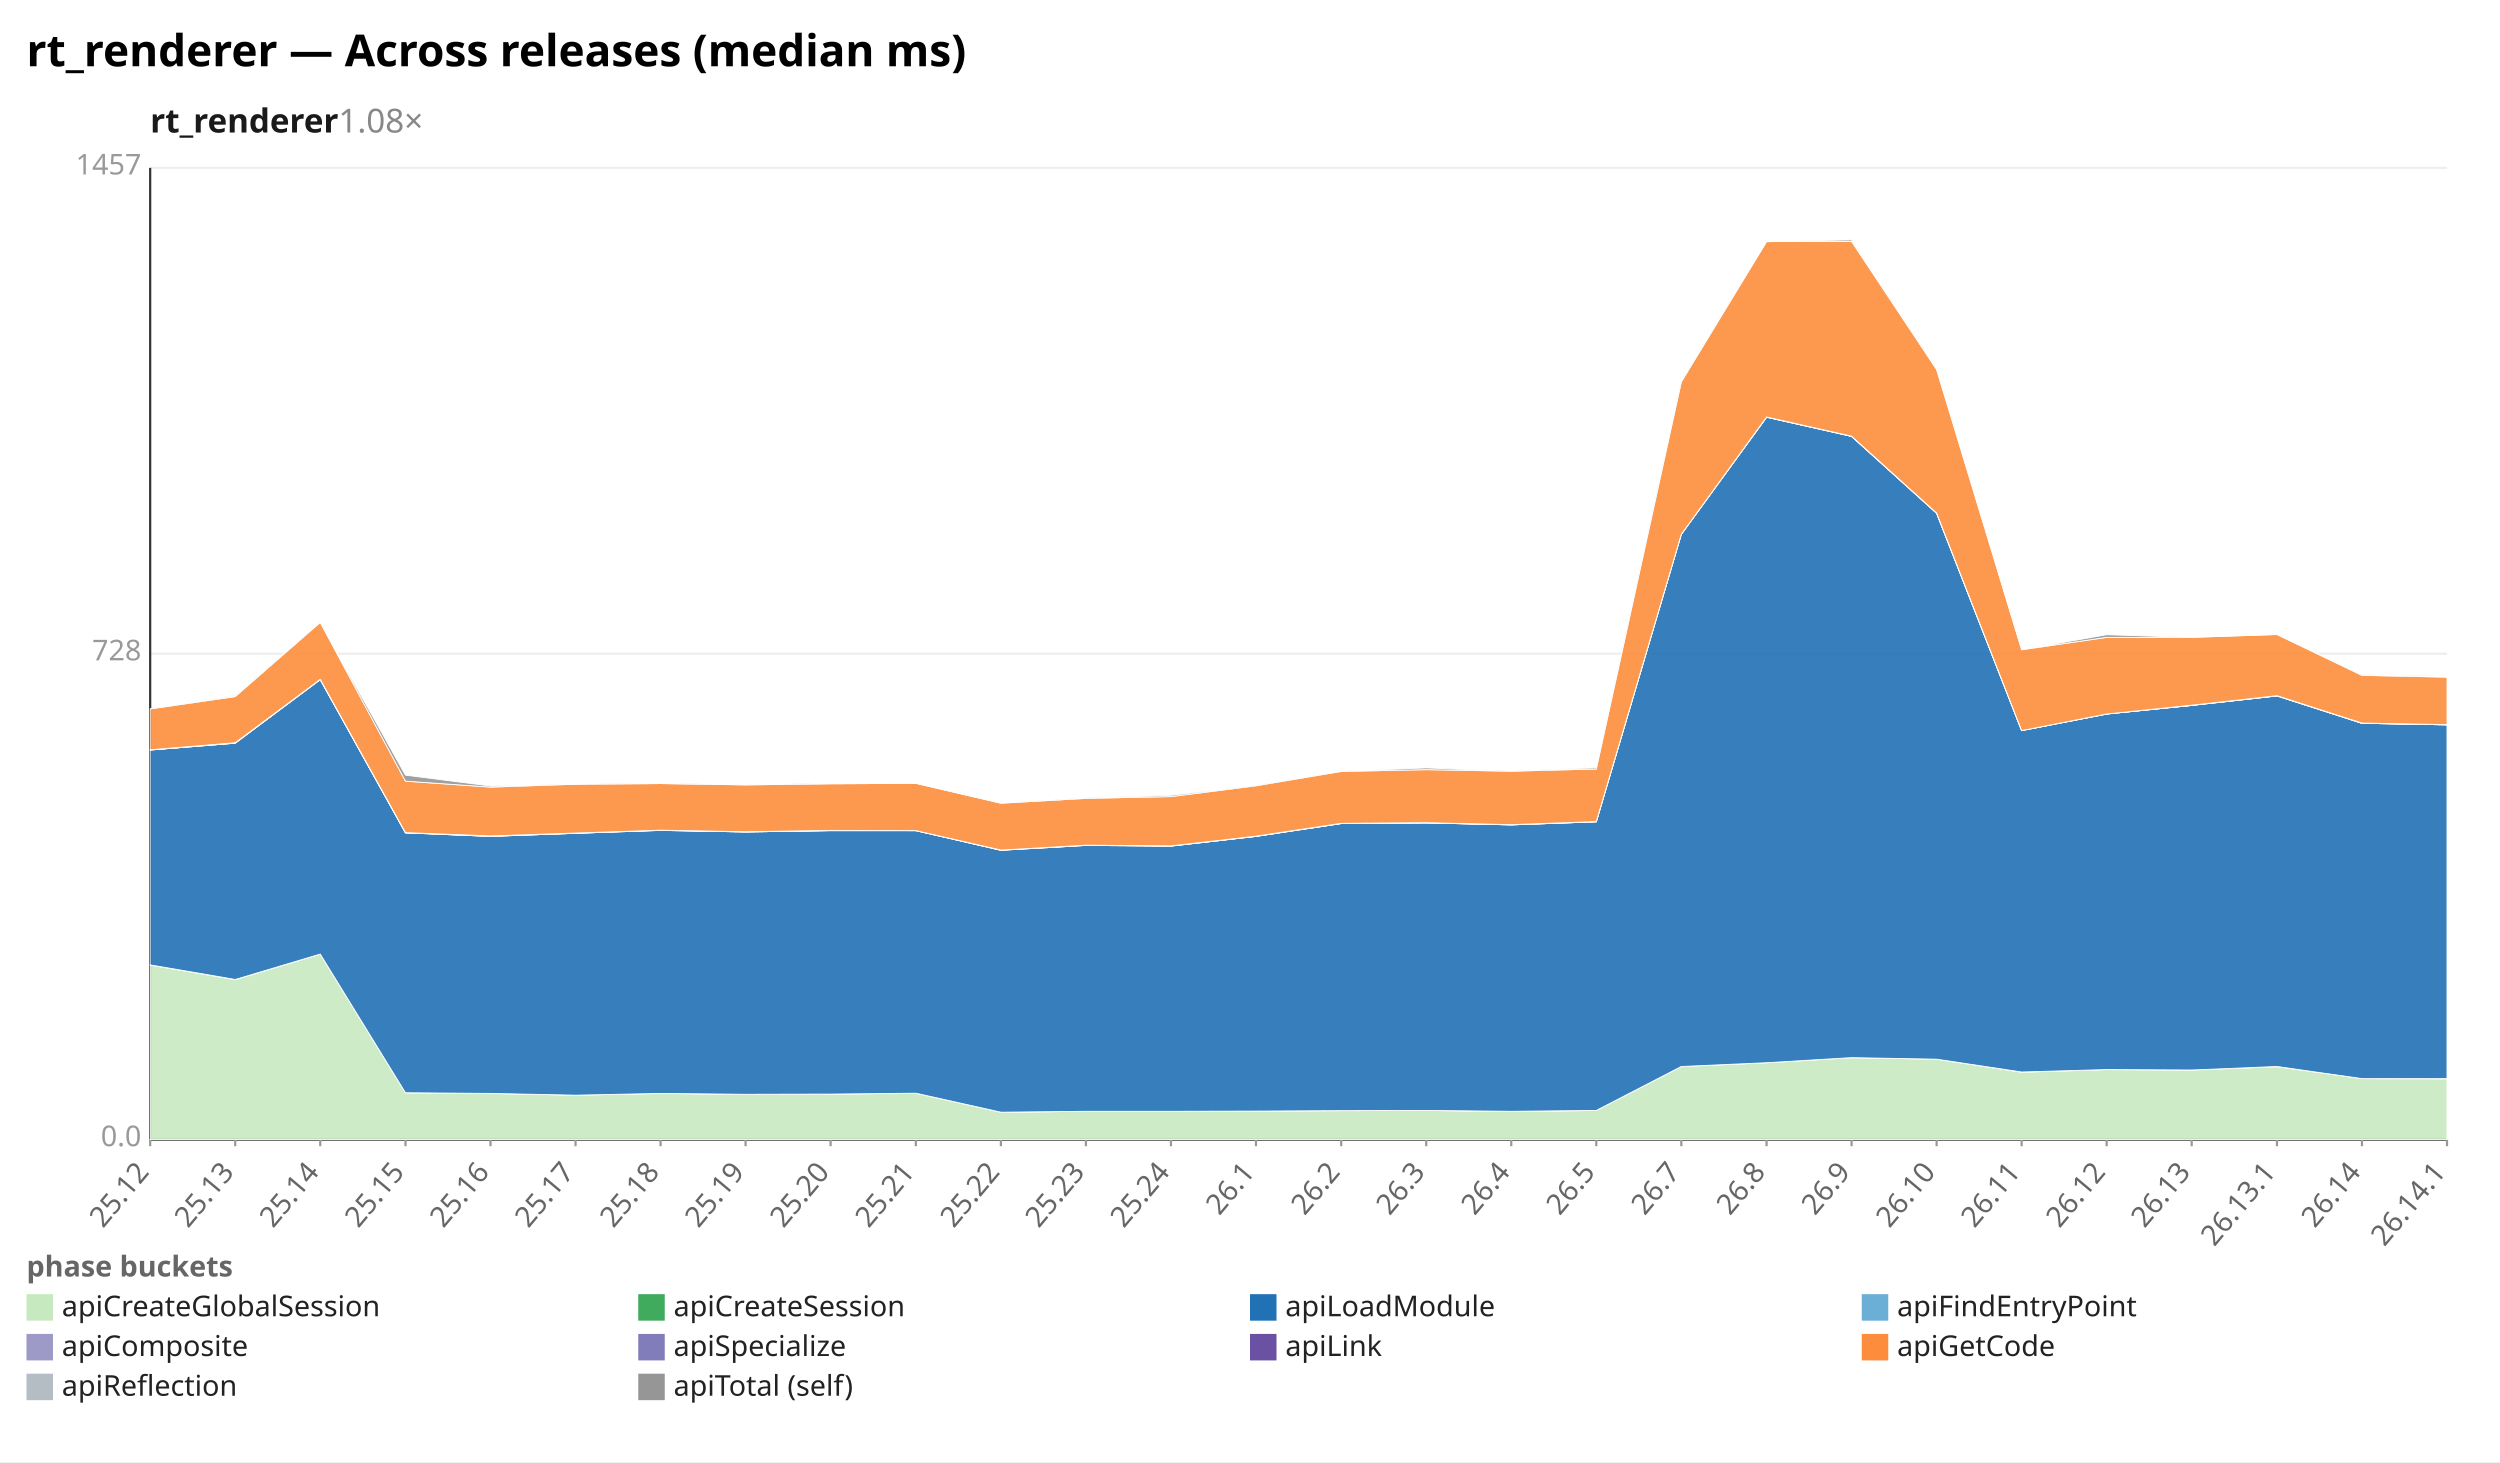
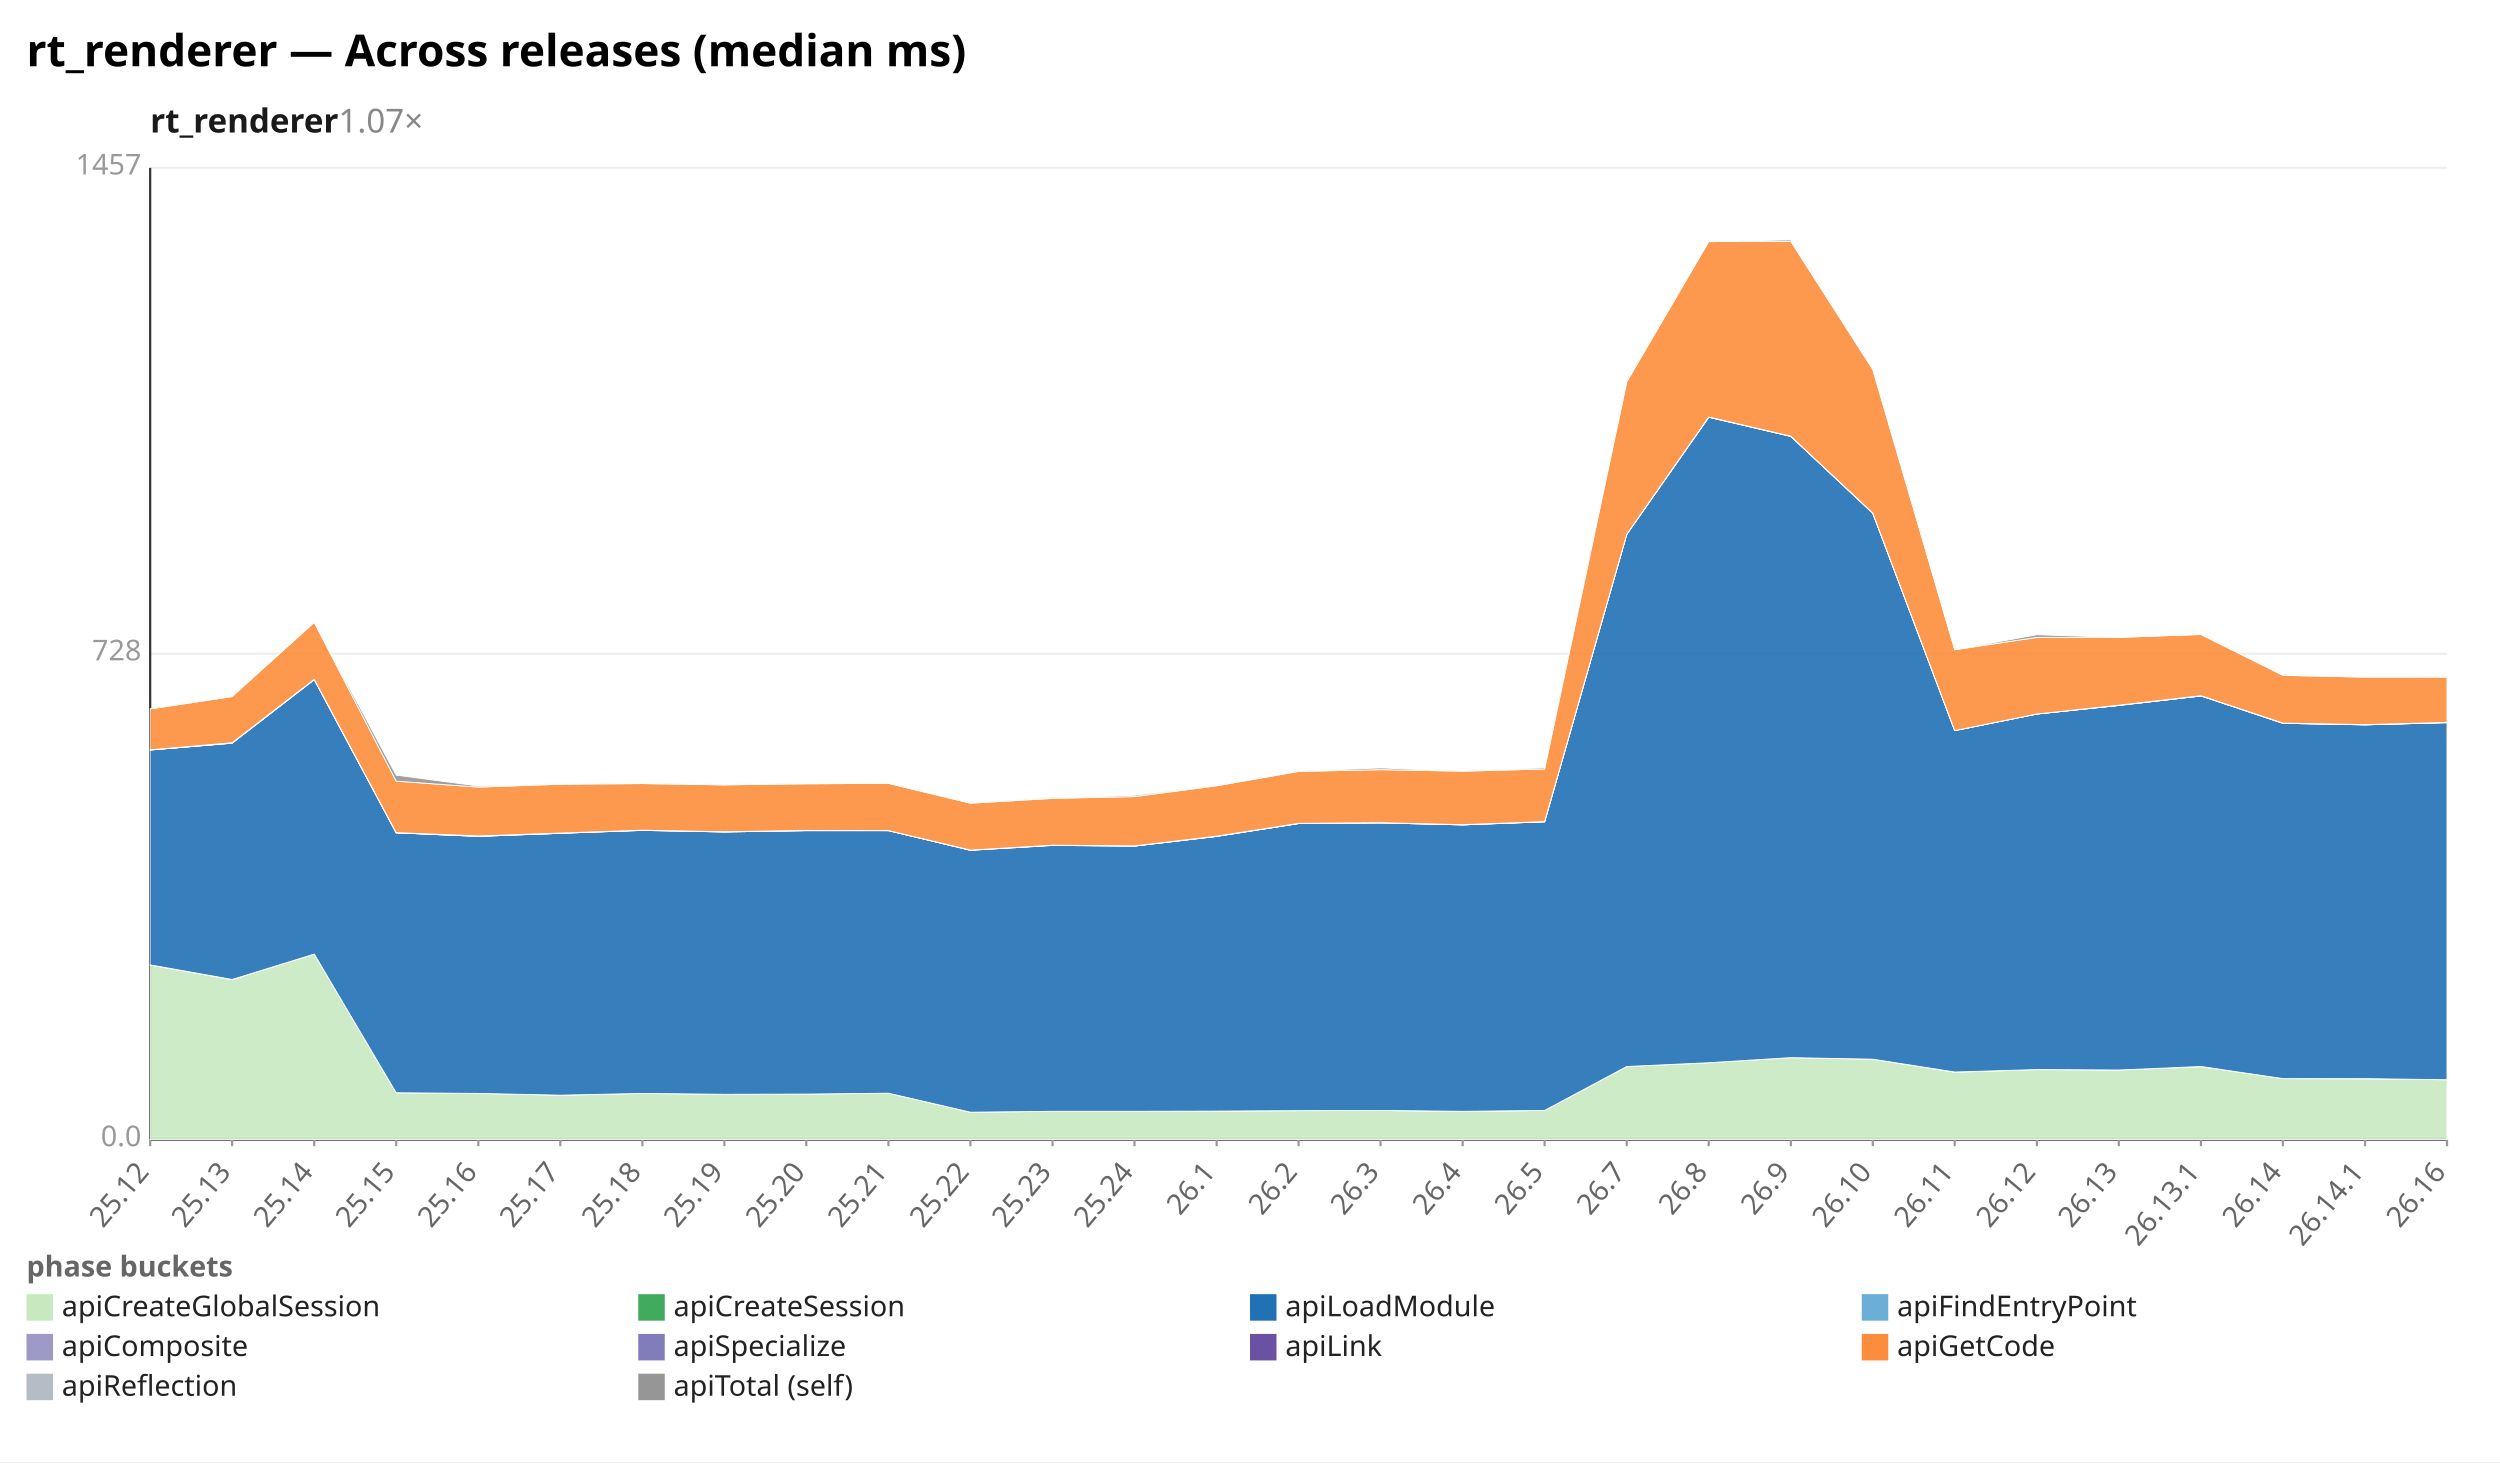
<svg xmlns="http://www.w3.org/2000/svg" width="1132" height="662" viewBox="0 0 1132 662" preserveAspectRatio="xMidYMid meet" font-family="sans-serif" font-size="13">
  <rect width="1132" height="662" fill="white" />
  <text x="12" y="30" font-size="20" font-weight="bold">rt_renderer — Across releases (median ms)</text>
-   <text x="68" y="60" font-size="15" font-weight="600" fill="#1a1a1a">rt_renderer<tspan fill="#888" font-weight="400" text-decoration="none">  1.08×</tspan>
+   <text x="68" y="60" font-size="15" font-weight="600" fill="#1a1a1a">rt_renderer<tspan fill="#888" font-weight="400" text-decoration="none">  1.07×</tspan>
  </text>
  <line x1="68.0" y1="516.0" x2="1108.0" y2="516.0" stroke="#eee" />
  <text x="64.0" y="519.0" text-anchor="end" fill="#999">0.0</text>
  <line x1="68.0" y1="296.0" x2="1108.0" y2="296.0" stroke="#eee" />
  <text x="64.0" y="299.0" text-anchor="end" fill="#999">728</text>
  <line x1="68.0" y1="76.0" x2="1108.0" y2="76.0" stroke="#eee" />
  <text x="64.0" y="79.0" text-anchor="end" fill="#999">1457</text>
  <line x1="68.0" y1="76.0" x2="68.0" y2="516.0" stroke="#333" />
  <line x1="68.0" y1="516.0" x2="1108.0" y2="516.0" stroke="#333" />
  <line x1="68.0" y1="516.0" x2="68.0" y2="519.0" stroke="#999" />
  <text x="68.0" y="531.0" text-anchor="end" fill="#666" transform="rotate(-50 68.0 531.0)">25.12</text>
-   <line x1="106.5" y1="516.0" x2="106.5" y2="519.0" stroke="#999" />
-   <text x="106.5" y="531.0" text-anchor="end" fill="#666" transform="rotate(-50 106.5 531.0)">25.13</text>
-   <line x1="145.0" y1="516.0" x2="145.0" y2="519.0" stroke="#999" />
-   <text x="145.0" y="531.0" text-anchor="end" fill="#666" transform="rotate(-50 145.0 531.0)">25.14</text>
-   <line x1="183.6" y1="516.0" x2="183.6" y2="519.0" stroke="#999" />
-   <text x="183.6" y="531.0" text-anchor="end" fill="#666" transform="rotate(-50 183.6 531.0)">25.15</text>
-   <line x1="222.1" y1="516.0" x2="222.1" y2="519.0" stroke="#999" />
-   <text x="222.1" y="531.0" text-anchor="end" fill="#666" transform="rotate(-50 222.1 531.0)">25.16</text>
-   <line x1="260.6" y1="516.0" x2="260.6" y2="519.0" stroke="#999" />
-   <text x="260.6" y="531.0" text-anchor="end" fill="#666" transform="rotate(-50 260.6 531.0)">25.17</text>
-   <line x1="299.1" y1="516.0" x2="299.1" y2="519.0" stroke="#999" />
-   <text x="299.1" y="531.0" text-anchor="end" fill="#666" transform="rotate(-50 299.1 531.0)">25.18</text>
-   <line x1="337.6" y1="516.0" x2="337.6" y2="519.0" stroke="#999" />
-   <text x="337.6" y="531.0" text-anchor="end" fill="#666" transform="rotate(-50 337.6 531.0)">25.19</text>
-   <line x1="376.1" y1="516.0" x2="376.1" y2="519.0" stroke="#999" />
-   <text x="376.1" y="531.0" text-anchor="end" fill="#666" transform="rotate(-50 376.1 531.0)">25.20</text>
-   <line x1="414.7" y1="516.0" x2="414.7" y2="519.0" stroke="#999" />
-   <text x="414.7" y="531.0" text-anchor="end" fill="#666" transform="rotate(-50 414.7 531.0)">25.21</text>
-   <line x1="453.2" y1="516.0" x2="453.2" y2="519.0" stroke="#999" />
-   <text x="453.2" y="531.0" text-anchor="end" fill="#666" transform="rotate(-50 453.2 531.0)">25.22</text>
-   <line x1="491.7" y1="516.0" x2="491.7" y2="519.0" stroke="#999" />
-   <text x="491.7" y="531.0" text-anchor="end" fill="#666" transform="rotate(-50 491.7 531.0)">25.23</text>
-   <line x1="530.2" y1="516.0" x2="530.2" y2="519.0" stroke="#999" />
-   <text x="530.2" y="531.0" text-anchor="end" fill="#666" transform="rotate(-50 530.2 531.0)">25.24</text>
-   <line x1="568.7" y1="516.0" x2="568.7" y2="519.0" stroke="#999" />
-   <text x="568.7" y="531.0" text-anchor="end" fill="#666" transform="rotate(-50 568.7 531.0)">26.1</text>
-   <line x1="607.3" y1="516.0" x2="607.3" y2="519.0" stroke="#999" />
-   <text x="607.3" y="531.0" text-anchor="end" fill="#666" transform="rotate(-50 607.3 531.0)">26.2</text>
-   <line x1="645.8" y1="516.0" x2="645.8" y2="519.0" stroke="#999" />
-   <text x="645.8" y="531.0" text-anchor="end" fill="#666" transform="rotate(-50 645.8 531.0)">26.3</text>
-   <line x1="684.3" y1="516.0" x2="684.3" y2="519.0" stroke="#999" />
-   <text x="684.3" y="531.0" text-anchor="end" fill="#666" transform="rotate(-50 684.3 531.0)">26.4</text>
-   <line x1="722.8" y1="516.0" x2="722.8" y2="519.0" stroke="#999" />
-   <text x="722.8" y="531.0" text-anchor="end" fill="#666" transform="rotate(-50 722.8 531.0)">26.5</text>
-   <line x1="761.3" y1="516.0" x2="761.3" y2="519.0" stroke="#999" />
-   <text x="761.3" y="531.0" text-anchor="end" fill="#666" transform="rotate(-50 761.3 531.0)">26.7</text>
-   <line x1="799.9" y1="516.0" x2="799.9" y2="519.0" stroke="#999" />
-   <text x="799.9" y="531.0" text-anchor="end" fill="#666" transform="rotate(-50 799.9 531.0)">26.8</text>
-   <line x1="838.4" y1="516.0" x2="838.4" y2="519.0" stroke="#999" />
-   <text x="838.4" y="531.0" text-anchor="end" fill="#666" transform="rotate(-50 838.4 531.0)">26.9</text>
-   <line x1="876.9" y1="516.0" x2="876.9" y2="519.0" stroke="#999" />
-   <text x="876.9" y="531.0" text-anchor="end" fill="#666" transform="rotate(-50 876.9 531.0)">26.10</text>
-   <line x1="915.4" y1="516.0" x2="915.4" y2="519.0" stroke="#999" />
-   <text x="915.4" y="531.0" text-anchor="end" fill="#666" transform="rotate(-50 915.4 531.0)">26.11</text>
-   <line x1="953.9" y1="516.0" x2="953.9" y2="519.0" stroke="#999" />
-   <text x="953.9" y="531.0" text-anchor="end" fill="#666" transform="rotate(-50 953.9 531.0)">26.12</text>
-   <line x1="992.4" y1="516.0" x2="992.4" y2="519.0" stroke="#999" />
-   <text x="992.4" y="531.0" text-anchor="end" fill="#666" transform="rotate(-50 992.4 531.0)">26.13</text>
-   <line x1="1031.0" y1="516.0" x2="1031.0" y2="519.0" stroke="#999" />
-   <text x="1031.0" y="531.0" text-anchor="end" fill="#666" transform="rotate(-50 1031.0 531.0)">26.13.1</text>
-   <line x1="1069.5" y1="516.0" x2="1069.5" y2="519.0" stroke="#999" />
-   <text x="1069.5" y="531.0" text-anchor="end" fill="#666" transform="rotate(-50 1069.5 531.0)">26.14</text>
+   <line x1="105.1" y1="516.0" x2="105.1" y2="519.0" stroke="#999" />
+   <text x="105.1" y="531.0" text-anchor="end" fill="#666" transform="rotate(-50 105.1 531.0)">25.13</text>
+   <line x1="142.3" y1="516.0" x2="142.3" y2="519.0" stroke="#999" />
+   <text x="142.3" y="531.0" text-anchor="end" fill="#666" transform="rotate(-50 142.3 531.0)">25.14</text>
+   <line x1="179.4" y1="516.0" x2="179.4" y2="519.0" stroke="#999" />
+   <text x="179.4" y="531.0" text-anchor="end" fill="#666" transform="rotate(-50 179.4 531.0)">25.15</text>
+   <line x1="216.6" y1="516.0" x2="216.6" y2="519.0" stroke="#999" />
+   <text x="216.6" y="531.0" text-anchor="end" fill="#666" transform="rotate(-50 216.6 531.0)">25.16</text>
+   <line x1="253.7" y1="516.0" x2="253.7" y2="519.0" stroke="#999" />
+   <text x="253.7" y="531.0" text-anchor="end" fill="#666" transform="rotate(-50 253.7 531.0)">25.17</text>
+   <line x1="290.9" y1="516.0" x2="290.9" y2="519.0" stroke="#999" />
+   <text x="290.9" y="531.0" text-anchor="end" fill="#666" transform="rotate(-50 290.9 531.0)">25.18</text>
+   <line x1="328.0" y1="516.0" x2="328.0" y2="519.0" stroke="#999" />
+   <text x="328.0" y="531.0" text-anchor="end" fill="#666" transform="rotate(-50 328.0 531.0)">25.19</text>
+   <line x1="365.1" y1="516.0" x2="365.1" y2="519.0" stroke="#999" />
+   <text x="365.1" y="531.0" text-anchor="end" fill="#666" transform="rotate(-50 365.1 531.0)">25.20</text>
+   <line x1="402.3" y1="516.0" x2="402.3" y2="519.0" stroke="#999" />
+   <text x="402.3" y="531.0" text-anchor="end" fill="#666" transform="rotate(-50 402.3 531.0)">25.21</text>
+   <line x1="439.4" y1="516.0" x2="439.4" y2="519.0" stroke="#999" />
+   <text x="439.4" y="531.0" text-anchor="end" fill="#666" transform="rotate(-50 439.4 531.0)">25.22</text>
+   <line x1="476.6" y1="516.0" x2="476.6" y2="519.0" stroke="#999" />
+   <text x="476.6" y="531.0" text-anchor="end" fill="#666" transform="rotate(-50 476.6 531.0)">25.23</text>
+   <line x1="513.7" y1="516.0" x2="513.7" y2="519.0" stroke="#999" />
+   <text x="513.7" y="531.0" text-anchor="end" fill="#666" transform="rotate(-50 513.7 531.0)">25.24</text>
+   <line x1="550.9" y1="516.0" x2="550.9" y2="519.0" stroke="#999" />
+   <text x="550.9" y="531.0" text-anchor="end" fill="#666" transform="rotate(-50 550.9 531.0)">26.1</text>
+   <line x1="588.0" y1="516.0" x2="588.0" y2="519.0" stroke="#999" />
+   <text x="588.0" y="531.0" text-anchor="end" fill="#666" transform="rotate(-50 588.0 531.0)">26.2</text>
+   <line x1="625.1" y1="516.0" x2="625.1" y2="519.0" stroke="#999" />
+   <text x="625.1" y="531.0" text-anchor="end" fill="#666" transform="rotate(-50 625.1 531.0)">26.3</text>
+   <line x1="662.3" y1="516.0" x2="662.3" y2="519.0" stroke="#999" />
+   <text x="662.3" y="531.0" text-anchor="end" fill="#666" transform="rotate(-50 662.3 531.0)">26.4</text>
+   <line x1="699.4" y1="516.0" x2="699.4" y2="519.0" stroke="#999" />
+   <text x="699.4" y="531.0" text-anchor="end" fill="#666" transform="rotate(-50 699.4 531.0)">26.5</text>
+   <line x1="736.6" y1="516.0" x2="736.6" y2="519.0" stroke="#999" />
+   <text x="736.6" y="531.0" text-anchor="end" fill="#666" transform="rotate(-50 736.6 531.0)">26.7</text>
+   <line x1="773.7" y1="516.0" x2="773.7" y2="519.0" stroke="#999" />
+   <text x="773.7" y="531.0" text-anchor="end" fill="#666" transform="rotate(-50 773.7 531.0)">26.8</text>
+   <line x1="810.9" y1="516.0" x2="810.9" y2="519.0" stroke="#999" />
+   <text x="810.9" y="531.0" text-anchor="end" fill="#666" transform="rotate(-50 810.9 531.0)">26.9</text>
+   <line x1="848.0" y1="516.0" x2="848.0" y2="519.0" stroke="#999" />
+   <text x="848.0" y="531.0" text-anchor="end" fill="#666" transform="rotate(-50 848.0 531.0)">26.10</text>
+   <line x1="885.1" y1="516.0" x2="885.1" y2="519.0" stroke="#999" />
+   <text x="885.1" y="531.0" text-anchor="end" fill="#666" transform="rotate(-50 885.1 531.0)">26.11</text>
+   <line x1="922.3" y1="516.0" x2="922.3" y2="519.0" stroke="#999" />
+   <text x="922.3" y="531.0" text-anchor="end" fill="#666" transform="rotate(-50 922.3 531.0)">26.12</text>
+   <line x1="959.4" y1="516.0" x2="959.4" y2="519.0" stroke="#999" />
+   <text x="959.4" y="531.0" text-anchor="end" fill="#666" transform="rotate(-50 959.4 531.0)">26.13</text>
+   <line x1="996.6" y1="516.0" x2="996.6" y2="519.0" stroke="#999" />
+   <text x="996.6" y="531.0" text-anchor="end" fill="#666" transform="rotate(-50 996.6 531.0)">26.13.1</text>
+   <line x1="1033.7" y1="516.0" x2="1033.7" y2="519.0" stroke="#999" />
+   <text x="1033.7" y="531.0" text-anchor="end" fill="#666" transform="rotate(-50 1033.7 531.0)">26.14</text>
+   <line x1="1070.9" y1="516.0" x2="1070.9" y2="519.0" stroke="#999" />
+   <text x="1070.9" y="531.0" text-anchor="end" fill="#666" transform="rotate(-50 1070.9 531.0)">26.14.1</text>
  <line x1="1108.0" y1="516.0" x2="1108.0" y2="519.0" stroke="#999" />
-   <text x="1108.0" y="531.0" text-anchor="end" fill="#666" transform="rotate(-50 1108.0 531.0)">26.14.1</text>
-   <polygon points="68.0,437.0 106.5,443.6 145.0,432.0 183.6,494.8 222.1,495.1 260.6,495.9 299.1,495.1 337.6,495.5 376.1,495.4 414.7,495.0 453.2,503.6 491.7,503.2 530.2,503.2 568.7,503.1 607.3,502.9 645.8,502.8 684.3,503.3 722.8,502.8 761.3,482.9 799.9,481.2 838.4,478.9 876.9,479.6 915.4,485.5 953.9,484.3 992.4,484.5 1031.0,483.0 1069.5,488.4 1108.0,488.5 1108.0,516.0 1069.5,516.0 1031.0,516.0 992.4,516.0 953.9,516.0 915.4,516.0 876.9,516.0 838.4,516.0 799.9,516.0 761.3,516.0 722.8,516.0 684.3,516.0 645.8,516.0 607.3,516.0 568.7,516.0 530.2,516.0 491.7,516.0 453.2,516.0 414.7,516.0 376.1,516.0 337.6,516.0 299.1,516.0 260.6,516.0 222.1,516.0 183.6,516.0 145.0,516.0 106.5,516.0 68.0,516.0" fill="#c7e9c0" fill-opacity="0.9" stroke="#fff" stroke-width="0.4" />
-   <polygon points="68.0,436.9 106.5,443.5 145.0,432.0 183.6,494.8 222.1,495.1 260.6,495.9 299.1,495.1 337.6,495.5 376.1,495.4 414.7,495.0 453.2,503.6 491.7,503.2 530.2,503.2 568.7,503.1 607.3,502.9 645.8,502.8 684.3,503.2 722.8,502.8 761.3,482.9 799.9,481.2 838.4,478.9 876.9,479.6 915.4,485.4 953.9,484.3 992.4,484.5 1031.0,482.9 1069.5,488.4 1108.0,488.4 1108.0,488.5 1069.5,488.4 1031.0,483.0 992.4,484.5 953.9,484.3 915.4,485.5 876.9,479.6 838.4,478.9 799.9,481.2 761.3,482.9 722.8,502.8 684.3,503.3 645.8,502.8 607.3,502.9 568.7,503.1 530.2,503.2 491.7,503.2 453.2,503.6 414.7,495.0 376.1,495.4 337.6,495.5 299.1,495.1 260.6,495.9 222.1,495.1 183.6,494.8 145.0,432.0 106.5,443.6 68.0,437.0" fill="#41ab5d" fill-opacity="0.9" stroke="#fff" stroke-width="0.4" />
-   <polygon points="68.0,339.6 106.5,336.5 145.0,307.7 183.6,377.1 222.1,378.7 260.6,377.3 299.1,376.0 337.6,376.7 376.1,376.1 414.7,376.1 453.2,385.0 491.7,382.8 530.2,383.1 568.7,378.7 607.3,372.9 645.8,372.6 684.3,373.5 722.8,372.1 761.3,241.9 799.9,188.9 838.4,197.6 876.9,232.4 915.4,330.8 953.9,323.3 992.4,319.4 1031.0,315.1 1069.5,327.5 1108.0,328.2 1108.0,488.4 1069.5,488.4 1031.0,482.9 992.4,484.5 953.9,484.3 915.4,485.4 876.9,479.6 838.4,478.9 799.9,481.2 761.3,482.9 722.8,502.8 684.3,503.2 645.8,502.8 607.3,502.9 568.7,503.1 530.2,503.2 491.7,503.2 453.2,503.6 414.7,495.0 376.1,495.4 337.6,495.5 299.1,495.1 260.6,495.9 222.1,495.1 183.6,494.8 145.0,432.0 106.5,443.5 68.0,436.9" fill="#2171b5" fill-opacity="0.9" stroke="#fff" stroke-width="0.4" />
-   <polygon points="68.0,339.6 106.5,336.5 145.0,307.7 183.6,377.1 222.1,378.7 260.6,377.3 299.1,376.0 337.6,376.7 376.1,376.1 414.7,376.1 453.2,385.0 491.7,382.8 530.2,383.1 568.7,378.7 607.3,372.9 645.8,372.6 684.3,373.5 722.8,372.1 761.3,241.9 799.9,188.9 838.4,197.6 876.9,232.4 915.4,330.8 953.9,323.3 992.4,319.4 1031.0,315.1 1069.5,327.5 1108.0,328.2 1108.0,328.2 1069.5,327.5 1031.0,315.1 992.4,319.4 953.9,323.3 915.4,330.8 876.9,232.4 838.4,197.6 799.9,188.9 761.3,241.9 722.8,372.1 684.3,373.5 645.8,372.6 607.3,372.9 568.7,378.7 530.2,383.1 491.7,382.8 453.2,385.0 414.7,376.1 376.1,376.1 337.6,376.7 299.1,376.0 260.6,377.3 222.1,378.7 183.6,377.1 145.0,307.7 106.5,336.5 68.0,339.6" fill="#6baed6" fill-opacity="0.9" stroke="#fff" stroke-width="0.4" />
-   <polygon points="68.0,339.6 106.5,336.4 145.0,307.7 183.6,377.1 222.1,378.7 260.6,377.3 299.1,375.9 337.6,376.7 376.1,376.1 414.7,376.1 453.2,384.9 491.7,382.7 530.2,383.1 568.7,378.7 607.3,372.9 645.8,372.6 684.3,373.5 722.8,372.1 761.3,241.9 799.9,188.9 838.4,197.5 876.9,232.3 915.4,330.8 953.9,323.3 992.4,319.4 1031.0,315.1 1069.5,327.5 1108.0,328.2 1108.0,328.2 1069.5,327.5 1031.0,315.1 992.4,319.4 953.9,323.3 915.4,330.8 876.9,232.4 838.4,197.6 799.9,188.9 761.3,241.9 722.8,372.1 684.3,373.5 645.8,372.6 607.3,372.9 568.7,378.7 530.2,383.1 491.7,382.8 453.2,385.0 414.7,376.1 376.1,376.1 337.6,376.7 299.1,376.0 260.6,377.3 222.1,378.7 183.6,377.1 145.0,307.7 106.5,336.5 68.0,339.6" fill="#9e9ac8" fill-opacity="0.9" stroke="#fff" stroke-width="0.4" />
-   <polygon points="68.0,339.5 106.5,336.3 145.0,307.6 183.6,377.0 222.1,378.5 260.6,377.2 299.1,375.9 337.6,376.6 376.1,376.0 414.7,376.1 453.2,384.9 491.7,382.7 530.2,383.0 568.7,378.6 607.3,372.8 645.8,372.5 684.3,373.4 722.8,372.0 761.3,241.9 799.9,188.8 838.4,197.5 876.9,232.3 915.4,330.8 953.9,323.3 992.4,319.3 1031.0,315.0 1069.5,327.4 1108.0,328.1 1108.0,328.2 1069.5,327.5 1031.0,315.1 992.4,319.4 953.9,323.3 915.4,330.8 876.9,232.3 838.4,197.5 799.9,188.9 761.3,241.9 722.8,372.1 684.3,373.5 645.8,372.6 607.3,372.9 568.7,378.7 530.2,383.1 491.7,382.7 453.2,384.9 414.7,376.1 376.1,376.1 337.6,376.7 299.1,375.9 260.6,377.3 222.1,378.7 183.6,377.1 145.0,307.7 106.5,336.4 68.0,339.6" fill="#6a51a3" fill-opacity="0.9" stroke="#fff" stroke-width="0.4" />
-   <polygon points="68.0,321.0 106.5,315.4 145.0,281.8 183.6,353.7 222.1,356.4 260.6,355.1 299.1,354.8 337.6,355.4 376.1,354.9 414.7,354.7 453.2,363.7 491.7,361.5 530.2,360.7 568.7,355.8 607.3,349.3 645.8,348.5 684.3,349.2 722.8,348.2 761.3,172.9 799.9,109.4 838.4,109.3 876.9,167.3 915.4,294.2 953.9,288.6 992.4,288.6 1031.0,287.3 1069.5,305.8 1108.0,306.6 1108.0,328.1 1069.5,327.4 1031.0,315.0 992.4,319.3 953.9,323.3 915.4,330.8 876.9,232.3 838.4,197.5 799.9,188.8 761.3,241.9 722.8,372.0 684.3,373.4 645.8,372.5 607.3,372.8 568.7,378.6 530.2,383.0 491.7,382.7 453.2,384.9 414.7,376.1 376.1,376.0 337.6,376.6 299.1,375.9 260.6,377.2 222.1,378.5 183.6,377.0 145.0,307.6 106.5,336.3 68.0,339.5" fill="#fd8d3c" fill-opacity="0.9" stroke="#fff" stroke-width="0.4" />
-   <polygon points="68.0,321.0 106.5,315.0 145.0,281.8 183.6,351.0 222.1,355.9 260.6,355.1 299.1,354.6 337.6,355.4 376.1,354.6 414.7,354.7 453.2,363.7 491.7,361.3 530.2,360.1 568.7,355.6 607.3,349.2 645.8,347.7 684.3,349.2 722.8,347.6 761.3,172.5 799.9,109.4 838.4,108.6 876.9,167.1 915.4,294.2 953.9,287.4 992.4,288.6 1031.0,287.3 1069.5,305.5 1108.0,306.2 1108.0,306.6 1069.5,305.8 1031.0,287.3 992.4,288.6 953.9,288.6 915.4,294.2 876.9,167.3 838.4,109.3 799.9,109.4 761.3,172.9 722.8,348.2 684.3,349.2 645.8,348.5 607.3,349.3 568.7,355.8 530.2,360.7 491.7,361.5 453.2,363.7 414.7,354.7 376.1,354.9 337.6,355.4 299.1,354.8 260.6,355.1 222.1,356.4 183.6,353.7 145.0,281.8 106.5,315.4 68.0,321.0" fill="#969696" fill-opacity="0.9" stroke="#fff" stroke-width="0.4" />
+   <text x="1108.0" y="531.0" text-anchor="end" fill="#666" transform="rotate(-50 1108.0 531.0)">26.16</text>
+   <polygon points="68.0,437.0 105.1,443.6 142.3,432.0 179.4,494.8 216.6,495.1 253.7,495.9 290.9,495.1 328.0,495.5 365.1,495.4 402.3,495.0 439.4,503.6 476.6,503.2 513.7,503.2 550.9,503.1 588.0,502.9 625.1,502.8 662.3,503.3 699.4,502.8 736.6,482.9 773.7,481.2 810.9,478.9 848.0,479.6 885.1,485.5 922.3,484.3 959.4,484.5 996.6,483.0 1033.7,488.4 1070.9,488.5 1108.0,488.9 1108.0,516.0 1070.9,516.0 1033.7,516.0 996.6,516.0 959.4,516.0 922.3,516.0 885.1,516.0 848.0,516.0 810.9,516.0 773.7,516.0 736.6,516.0 699.4,516.0 662.3,516.0 625.1,516.0 588.0,516.0 550.9,516.0 513.7,516.0 476.6,516.0 439.4,516.0 402.3,516.0 365.1,516.0 328.0,516.0 290.9,516.0 253.7,516.0 216.6,516.0 179.4,516.0 142.3,516.0 105.1,516.0 68.0,516.0" fill="#c7e9c0" fill-opacity="0.9" stroke="#fff" stroke-width="0.4" />
+   <polygon points="68.0,436.9 105.1,443.5 142.3,432.0 179.4,494.8 216.6,495.1 253.7,495.9 290.9,495.1 328.0,495.5 365.1,495.4 402.3,495.0 439.4,503.6 476.6,503.2 513.7,503.2 550.9,503.1 588.0,502.9 625.1,502.8 662.3,503.2 699.4,502.8 736.6,482.9 773.7,481.2 810.9,478.9 848.0,479.6 885.1,485.4 922.3,484.3 959.4,484.5 996.6,482.9 1033.7,488.4 1070.9,488.4 1108.0,488.9 1108.0,488.9 1070.9,488.5 1033.7,488.4 996.6,483.0 959.4,484.5 922.3,484.3 885.1,485.5 848.0,479.6 810.9,478.9 773.7,481.2 736.6,482.9 699.4,502.8 662.3,503.3 625.1,502.8 588.0,502.9 550.9,503.1 513.7,503.2 476.6,503.2 439.4,503.6 402.3,495.0 365.1,495.4 328.0,495.5 290.9,495.1 253.7,495.9 216.6,495.1 179.4,494.8 142.3,432.0 105.1,443.6 68.0,437.0" fill="#41ab5d" fill-opacity="0.9" stroke="#fff" stroke-width="0.4" />
+   <polygon points="68.0,339.6 105.1,336.5 142.3,307.7 179.4,377.1 216.6,378.7 253.7,377.3 290.9,376.0 328.0,376.7 365.1,376.1 402.3,376.1 439.4,385.0 476.6,382.8 513.7,383.1 550.9,378.7 588.0,372.9 625.1,372.6 662.3,373.5 699.4,372.1 736.6,241.9 773.7,188.9 810.9,197.6 848.0,232.4 885.1,330.8 922.3,323.3 959.4,319.4 996.6,315.1 1033.7,327.5 1070.9,328.2 1108.0,327.2 1108.0,488.9 1070.9,488.4 1033.7,488.4 996.6,482.9 959.4,484.5 922.3,484.3 885.1,485.4 848.0,479.6 810.9,478.9 773.7,481.2 736.6,482.9 699.4,502.8 662.3,503.2 625.1,502.8 588.0,502.9 550.9,503.1 513.7,503.2 476.6,503.2 439.4,503.6 402.3,495.0 365.1,495.4 328.0,495.5 290.9,495.1 253.7,495.9 216.6,495.1 179.4,494.8 142.3,432.0 105.1,443.5 68.0,436.9" fill="#2171b5" fill-opacity="0.9" stroke="#fff" stroke-width="0.4" />
+   <polygon points="68.0,339.6 105.1,336.5 142.3,307.7 179.4,377.1 216.6,378.7 253.7,377.3 290.9,376.0 328.0,376.7 365.1,376.1 402.3,376.1 439.4,385.0 476.6,382.8 513.7,383.1 550.9,378.7 588.0,372.9 625.1,372.6 662.3,373.5 699.4,372.1 736.6,241.9 773.7,188.9 810.9,197.6 848.0,232.4 885.1,330.8 922.3,323.3 959.4,319.4 996.6,315.1 1033.7,327.5 1070.9,328.2 1108.0,327.2 1108.0,327.2 1070.9,328.2 1033.7,327.5 996.6,315.1 959.4,319.4 922.3,323.3 885.1,330.8 848.0,232.4 810.9,197.6 773.7,188.9 736.6,241.9 699.4,372.1 662.3,373.5 625.1,372.6 588.0,372.9 550.9,378.7 513.7,383.1 476.6,382.8 439.4,385.0 402.3,376.1 365.1,376.1 328.0,376.7 290.9,376.0 253.7,377.3 216.6,378.7 179.4,377.1 142.3,307.7 105.1,336.5 68.0,339.6" fill="#6baed6" fill-opacity="0.9" stroke="#fff" stroke-width="0.4" />
+   <polygon points="68.0,339.6 105.1,336.4 142.3,307.7 179.4,377.1 216.6,378.7 253.7,377.3 290.9,375.9 328.0,376.7 365.1,376.1 402.3,376.1 439.4,384.9 476.6,382.7 513.7,383.1 550.9,378.7 588.0,372.9 625.1,372.6 662.3,373.5 699.4,372.1 736.6,241.9 773.7,188.9 810.9,197.5 848.0,232.3 885.1,330.8 922.3,323.3 959.4,319.4 996.6,315.1 1033.7,327.5 1070.9,328.2 1108.0,327.2 1108.0,327.2 1070.9,328.2 1033.7,327.5 996.6,315.1 959.4,319.4 922.3,323.3 885.1,330.8 848.0,232.4 810.9,197.6 773.7,188.9 736.6,241.9 699.4,372.1 662.3,373.5 625.1,372.6 588.0,372.9 550.9,378.7 513.7,383.1 476.6,382.8 439.4,385.0 402.3,376.1 365.1,376.1 328.0,376.7 290.9,376.0 253.7,377.3 216.6,378.7 179.4,377.1 142.3,307.7 105.1,336.5 68.0,339.6" fill="#9e9ac8" fill-opacity="0.9" stroke="#fff" stroke-width="0.4" />
+   <polygon points="68.0,339.5 105.1,336.3 142.3,307.6 179.4,377.0 216.6,378.5 253.7,377.2 290.9,375.9 328.0,376.6 365.1,376.0 402.3,376.1 439.4,384.9 476.6,382.7 513.7,383.0 550.9,378.6 588.0,372.8 625.1,372.5 662.3,373.4 699.4,372.0 736.6,241.9 773.7,188.8 810.9,197.5 848.0,232.3 885.1,330.8 922.3,323.3 959.4,319.3 996.6,315.0 1033.7,327.4 1070.9,328.1 1108.0,327.1 1108.0,327.2 1070.9,328.2 1033.7,327.5 996.6,315.1 959.4,319.4 922.3,323.3 885.1,330.8 848.0,232.3 810.9,197.5 773.7,188.9 736.6,241.9 699.4,372.1 662.3,373.5 625.1,372.6 588.0,372.9 550.9,378.7 513.7,383.1 476.6,382.7 439.4,384.9 402.3,376.1 365.1,376.1 328.0,376.7 290.9,375.9 253.7,377.3 216.6,378.7 179.4,377.1 142.3,307.7 105.1,336.4 68.0,339.6" fill="#6a51a3" fill-opacity="0.9" stroke="#fff" stroke-width="0.4" />
+   <polygon points="68.0,321.0 105.1,315.4 142.3,281.8 179.4,353.7 216.6,356.4 253.7,355.1 290.9,354.8 328.0,355.4 365.1,354.9 402.3,354.7 439.4,363.7 476.6,361.5 513.7,360.7 550.9,355.8 588.0,349.3 625.1,348.5 662.3,349.2 699.4,348.2 736.6,172.9 773.7,109.4 810.9,109.3 848.0,167.3 885.1,294.2 922.3,288.6 959.4,288.6 996.6,287.3 1033.7,305.8 1070.9,306.6 1108.0,306.6 1108.0,327.1 1070.9,328.1 1033.7,327.4 996.6,315.0 959.4,319.3 922.3,323.3 885.1,330.8 848.0,232.3 810.9,197.5 773.7,188.8 736.6,241.9 699.4,372.0 662.3,373.4 625.1,372.5 588.0,372.8 550.9,378.6 513.7,383.0 476.6,382.7 439.4,384.9 402.3,376.1 365.1,376.0 328.0,376.6 290.9,375.9 253.7,377.2 216.6,378.5 179.4,377.0 142.3,307.6 105.1,336.3 68.0,339.5" fill="#fd8d3c" fill-opacity="0.9" stroke="#fff" stroke-width="0.4" />
+   <polygon points="68.0,321.0 105.1,315.0 142.3,281.8 179.4,351.0 216.6,355.9 253.7,355.1 290.9,354.6 328.0,355.4 365.1,354.6 402.3,354.7 439.4,363.7 476.6,361.3 513.7,360.1 550.9,355.6 588.0,349.2 625.1,347.7 662.3,349.2 699.4,347.6 736.6,172.5 773.7,109.4 810.9,108.6 848.0,167.1 885.1,294.2 922.3,287.4 959.4,288.6 996.6,287.3 1033.7,305.5 1070.9,306.2 1108.0,306.4 1108.0,306.6 1070.9,306.6 1033.7,305.8 996.6,287.3 959.4,288.6 922.3,288.6 885.1,294.2 848.0,167.3 810.9,109.3 773.7,109.4 736.6,172.9 699.4,348.2 662.3,349.2 625.1,348.5 588.0,349.3 550.9,355.8 513.7,360.7 476.6,361.5 439.4,363.7 402.3,354.7 365.1,354.9 328.0,355.4 290.9,354.8 253.7,355.1 216.6,356.4 179.4,353.7 142.3,281.8 105.1,315.4 68.0,321.0" fill="#969696" fill-opacity="0.9" stroke="#fff" stroke-width="0.4" />
  <text x="12" y="578" fill="#666" font-weight="600">phase buckets</text>
  <rect x="12" y="586" width="12" height="12" fill="#c7e9c0" />
  <text x="28" y="596" fill="#222">apiCreateGlobalSession</text>
  <rect x="289" y="586" width="12" height="12" fill="#41ab5d" />
  <text x="305" y="596" fill="#222">apiCreateSession</text>
  <rect x="566" y="586" width="12" height="12" fill="#2171b5" />
  <text x="582" y="596" fill="#222">apiLoadModule</text>
  <rect x="843" y="586" width="12" height="12" fill="#6baed6" />
  <text x="859" y="596" fill="#222">apiFindEntryPoint</text>
  <rect x="12" y="604" width="12" height="12" fill="#9e9ac8" />
  <text x="28" y="614" fill="#222">apiComposite</text>
  <rect x="289" y="604" width="12" height="12" fill="#807dba" />
  <text x="305" y="614" fill="#222">apiSpecialize</text>
  <rect x="566" y="604" width="12" height="12" fill="#6a51a3" />
  <text x="582" y="614" fill="#222">apiLink</text>
  <rect x="843" y="604" width="12" height="12" fill="#fd8d3c" />
  <text x="859" y="614" fill="#222">apiGetCode</text>
  <rect x="12" y="622" width="12" height="12" fill="#b5bdc4" />
  <text x="28" y="632" fill="#222">apiReflection</text>
  <rect x="289" y="622" width="12" height="12" fill="#969696" />
  <text x="305" y="632" fill="#222">apiTotal (self)</text>
</svg>
